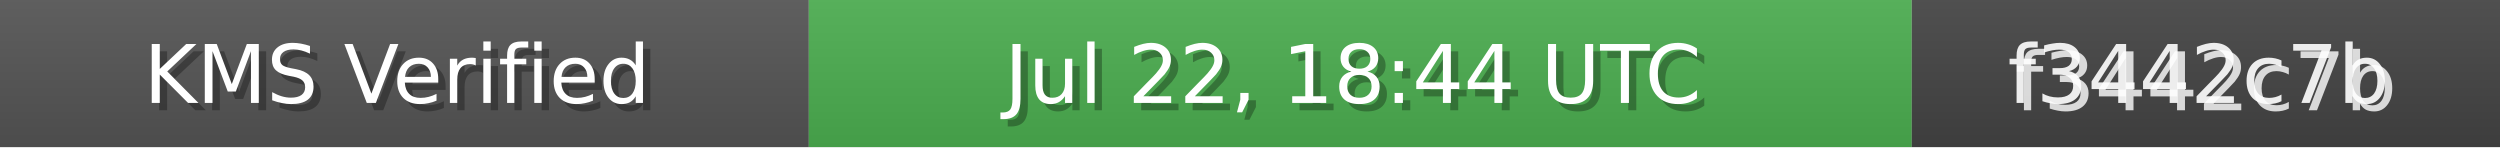
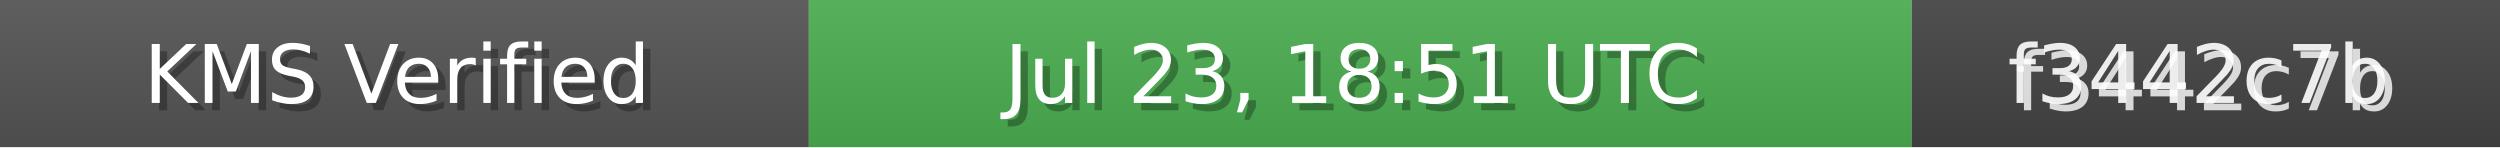
<svg xmlns="http://www.w3.org/2000/svg" width="340" height="20" role="img">
  <linearGradient id="bg" x2="0" y2="100%">
    <stop offset="0" stop-color="#bbb" stop-opacity=".1" />
    <stop offset="1" stop-opacity=".1" />
  </linearGradient>
  <rect width="110" height="20" fill="#555" />
  <rect x="110" width="150" height="20" fill="#4CAF50" />
  <rect x="260" width="80" height="20" fill="#444" />
  <rect width="340" height="20" fill="url(#bg)" />
  <g fill="#fff" text-anchor="middle" font-family="Verdana,Geneva,DejaVu Sans,sans-serif" font-size="11">
    <text x="55" y="15" fill="#000" fill-opacity=".3">KMS Verified</text>
    <text x="54" y="14">KMS Verified</text>
-     <text x="185" y="15" fill="#000" fill-opacity=".3">Jul 22, 18:44 UTC</text>
-     <text x="184" y="14">Jul 22, 18:44 UTC</text>
+     <text x="185" y="15" fill="#000" fill-opacity=".3">Jul 23, 18:51 UTC</text>
+     <text x="184" y="14">Jul 23, 18:51 UTC</text>
    <text x="300" y="15" fill="#fff" fill-opacity=".8">f3442c7b</text>
    <text x="299" y="14" fill="#fff" fill-opacity=".9">f3442c7b</text>
  </g>
</svg>
